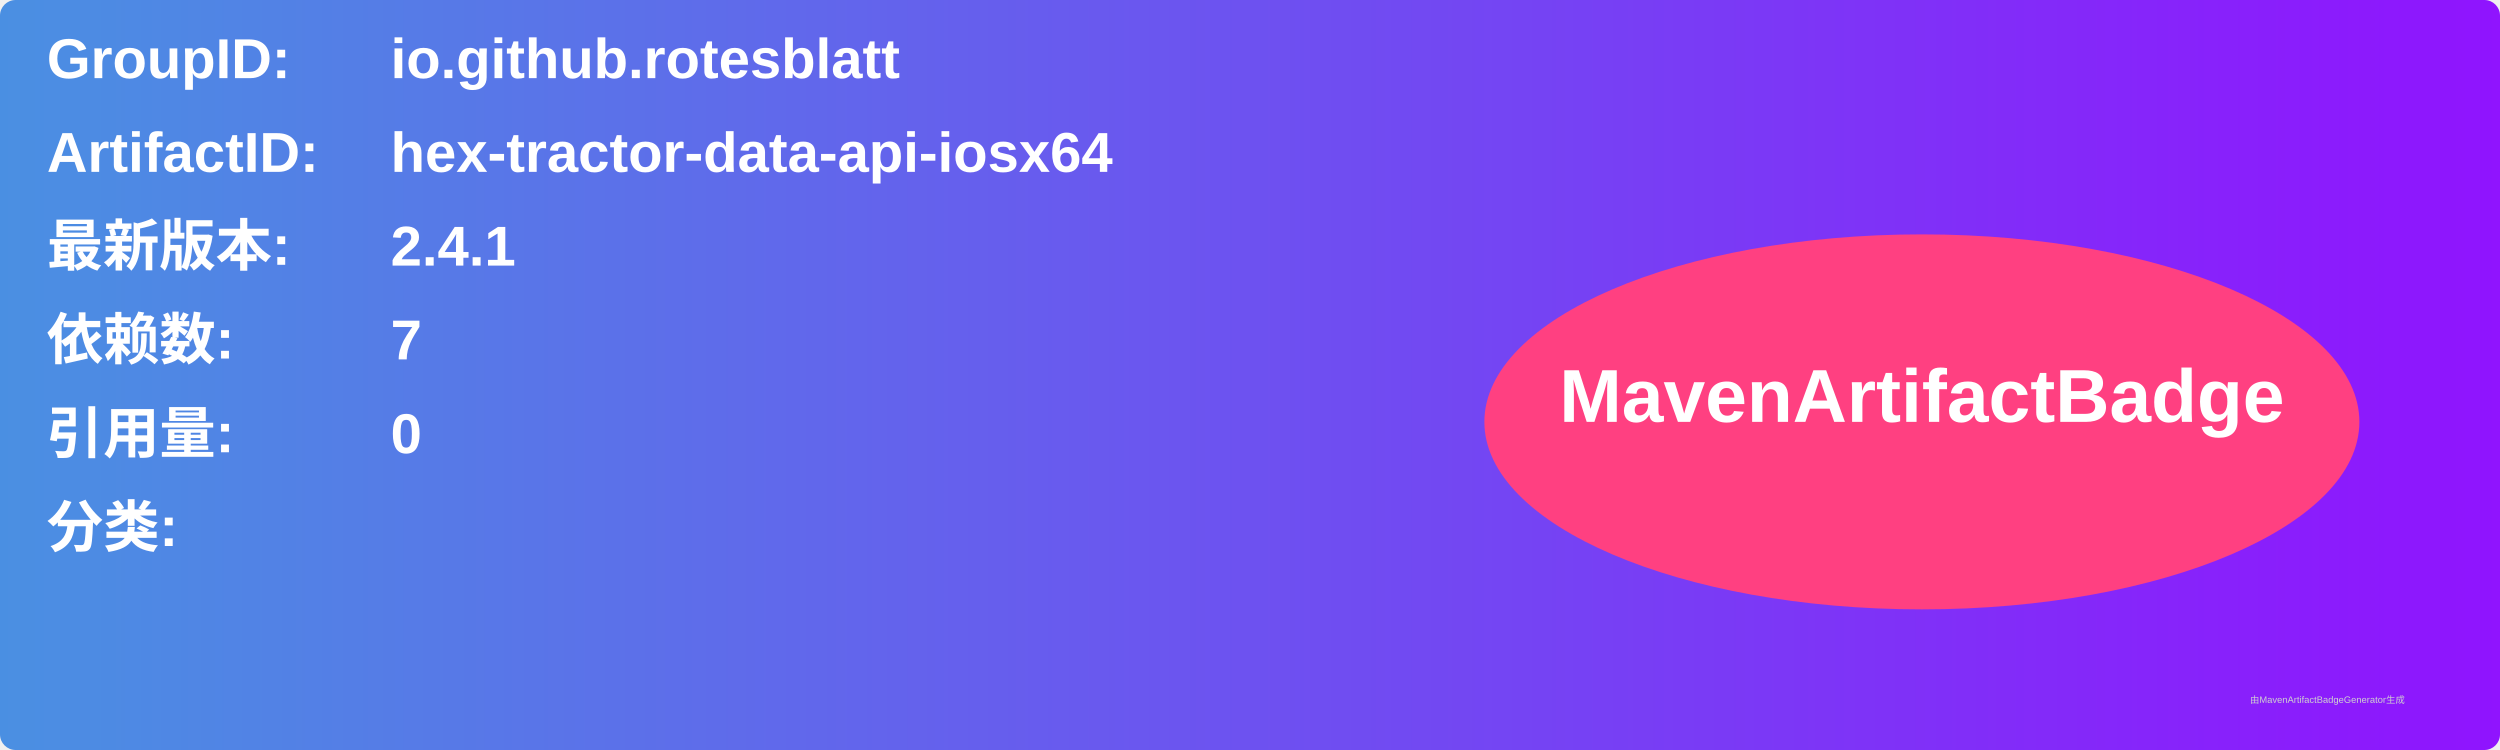
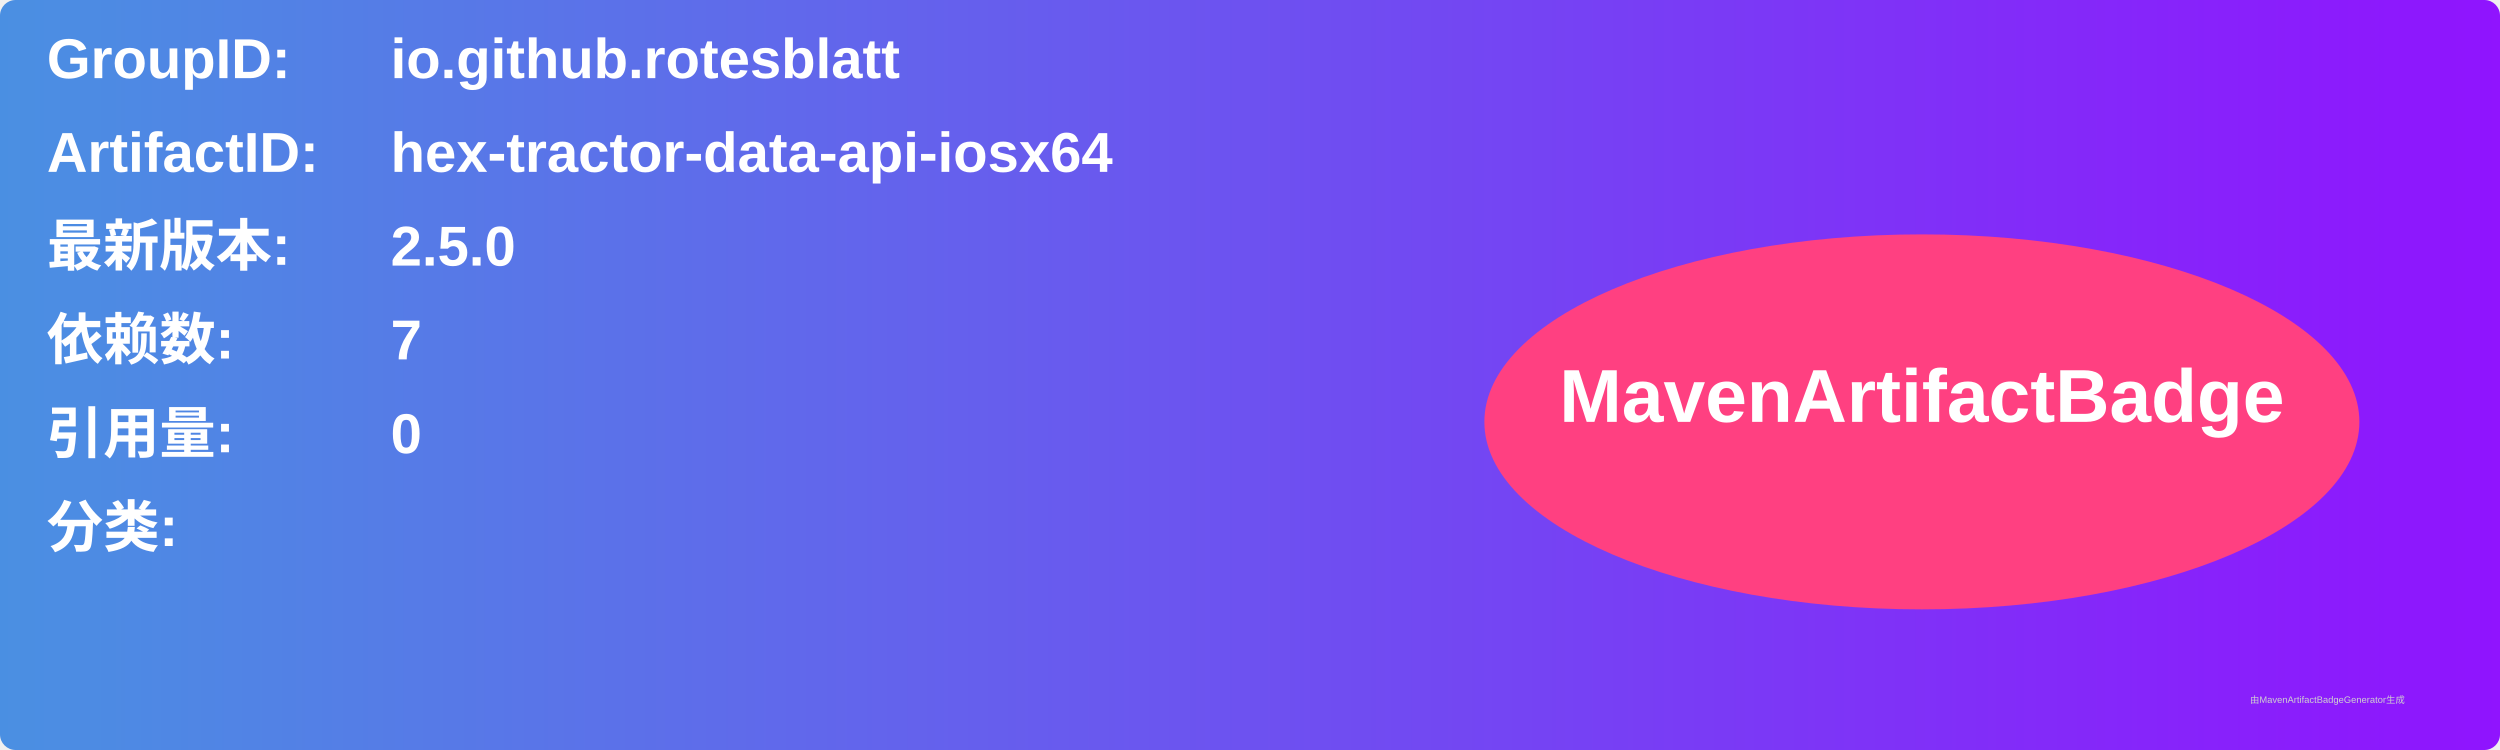
<svg xmlns="http://www.w3.org/2000/svg" width="800" height="240" viewBox="0 0 800 240">
  <linearGradient id="grad" x1="0%" y1="0%" x2="100%" y2="0%">
    <stop offset="0%" stop-color="#4a90e2" />
    <stop offset="100%" stop-color="#9013fe" />
  </linearGradient>
  <rect width="100%" height="100%" rx="5" ry="5" fill="url(#grad)" />
  <g transform="translate(15, 15)">
    <text x="0" y="10" font-family="Arial" font-size="18" fill="white" font-weight="bold" width="260">GroupID:</text>
    <text x="110" y="10" font-family="Arial" font-size="18" fill="white" font-weight="bold" width="460">io.github.rotesblatt</text>
    <text x="0" y="40" font-family="Arial" font-size="18" fill="white" font-weight="bold" width="260">ArtifactID:</text>
    <text x="110" y="40" font-family="Arial" font-size="18" fill="white" font-weight="bold" width="460">hex-tractor-data-api-iosx64</text>
    <text x="0" y="70" font-family="Arial" font-size="18" fill="white" font-weight="bold">最新版本:</text>
    <text x="110" y="70" font-family="Arial" font-size="18" fill="white" font-weight="bold">
-       <tspan font-weight="bold">2.4.1</tspan>
+       <tspan font-weight="bold">2.5.0</tspan>
    </text>
    <text x="0" y="100" font-family="Arial" font-size="18" fill="white" font-weight="bold">依赖数: </text>
    <text x="110" y="100" font-family="Arial" font-size="18" fill="white">
      <tspan font-weight="bold">7</tspan>
    </text>
    <text x="0" y="130" font-family="Arial" font-size="18" fill="white" font-weight="bold">引用量: </text>
    <text x="110" y="130" font-family="Arial" font-size="18" fill="white">
      <tspan font-weight="bold">0</tspan>
    </text>
    <text x="0" y="160" font-family="Arial" font-size="18" fill="white" font-weight="bold">分类:</text>
    <text x="10" y="190" font-family="Arial" font-size="10" fill="white">
      <tspan font-weight="bold" />
    </text>
    <ellipse cx="600" cy="120" rx="140" ry="60" fill="#ff4081" />
    <text x="600" y="120" text-anchor="middle" font-family="Arial" font-size="24" fill="white" font-weight="bold">MavenArtifactBadge</text>
  </g>
  <text x="720" y="225" font-family="Arial" font-size="3" fill="#d0d0d0">由MavenArtifactBadgeGenerator生成</text>
</svg>
